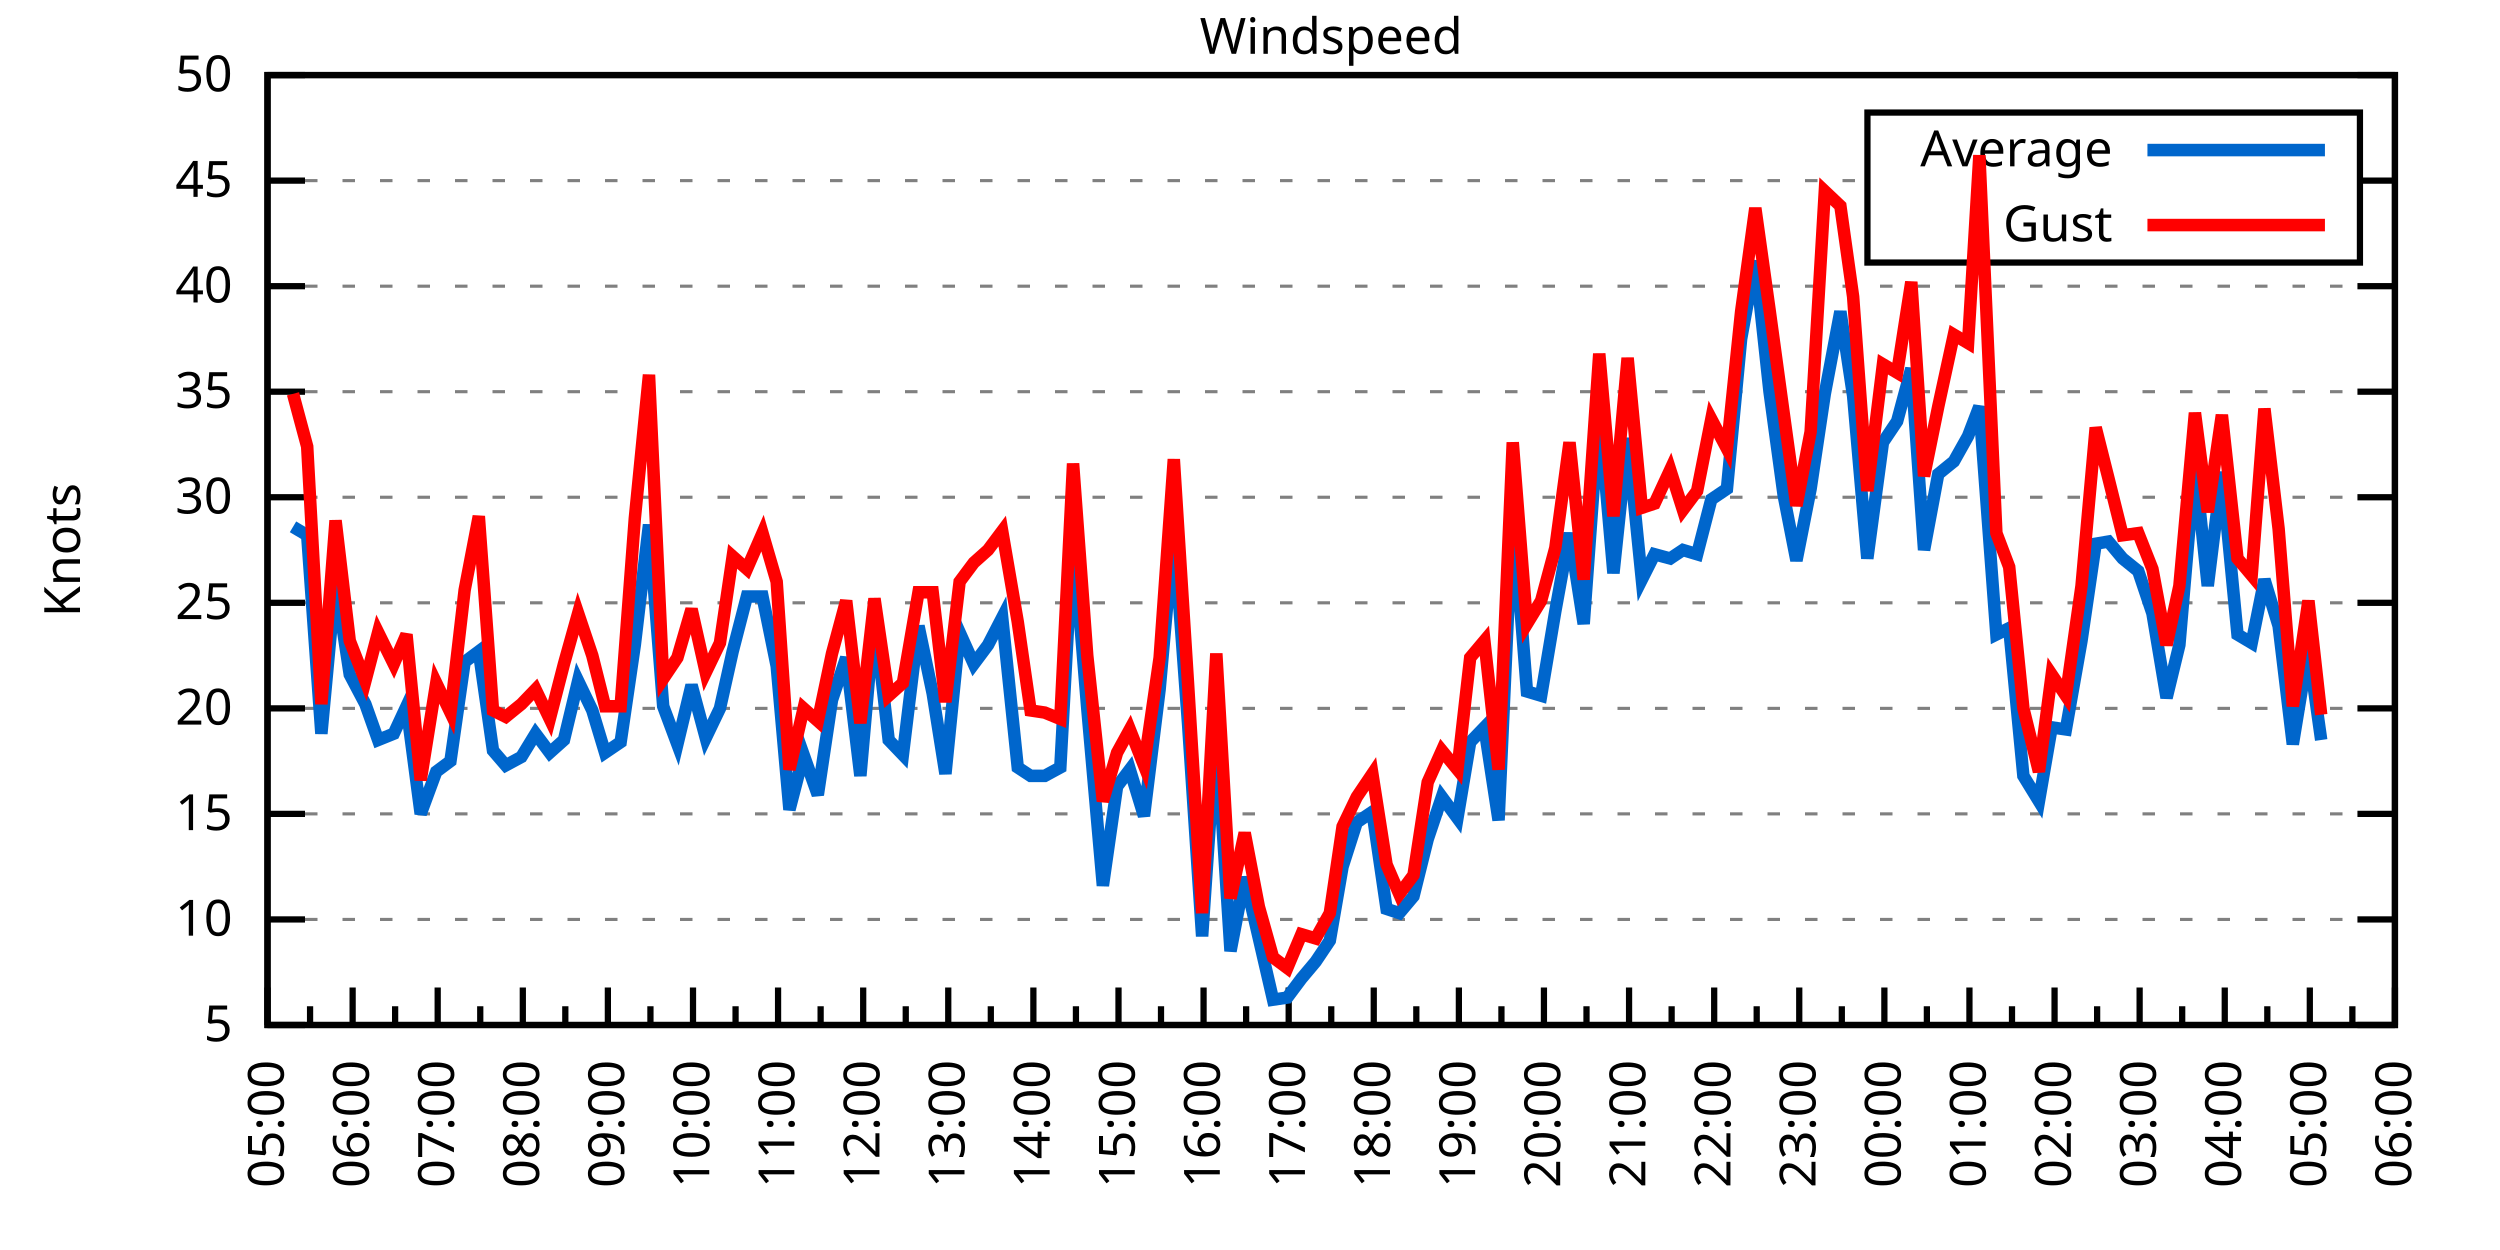
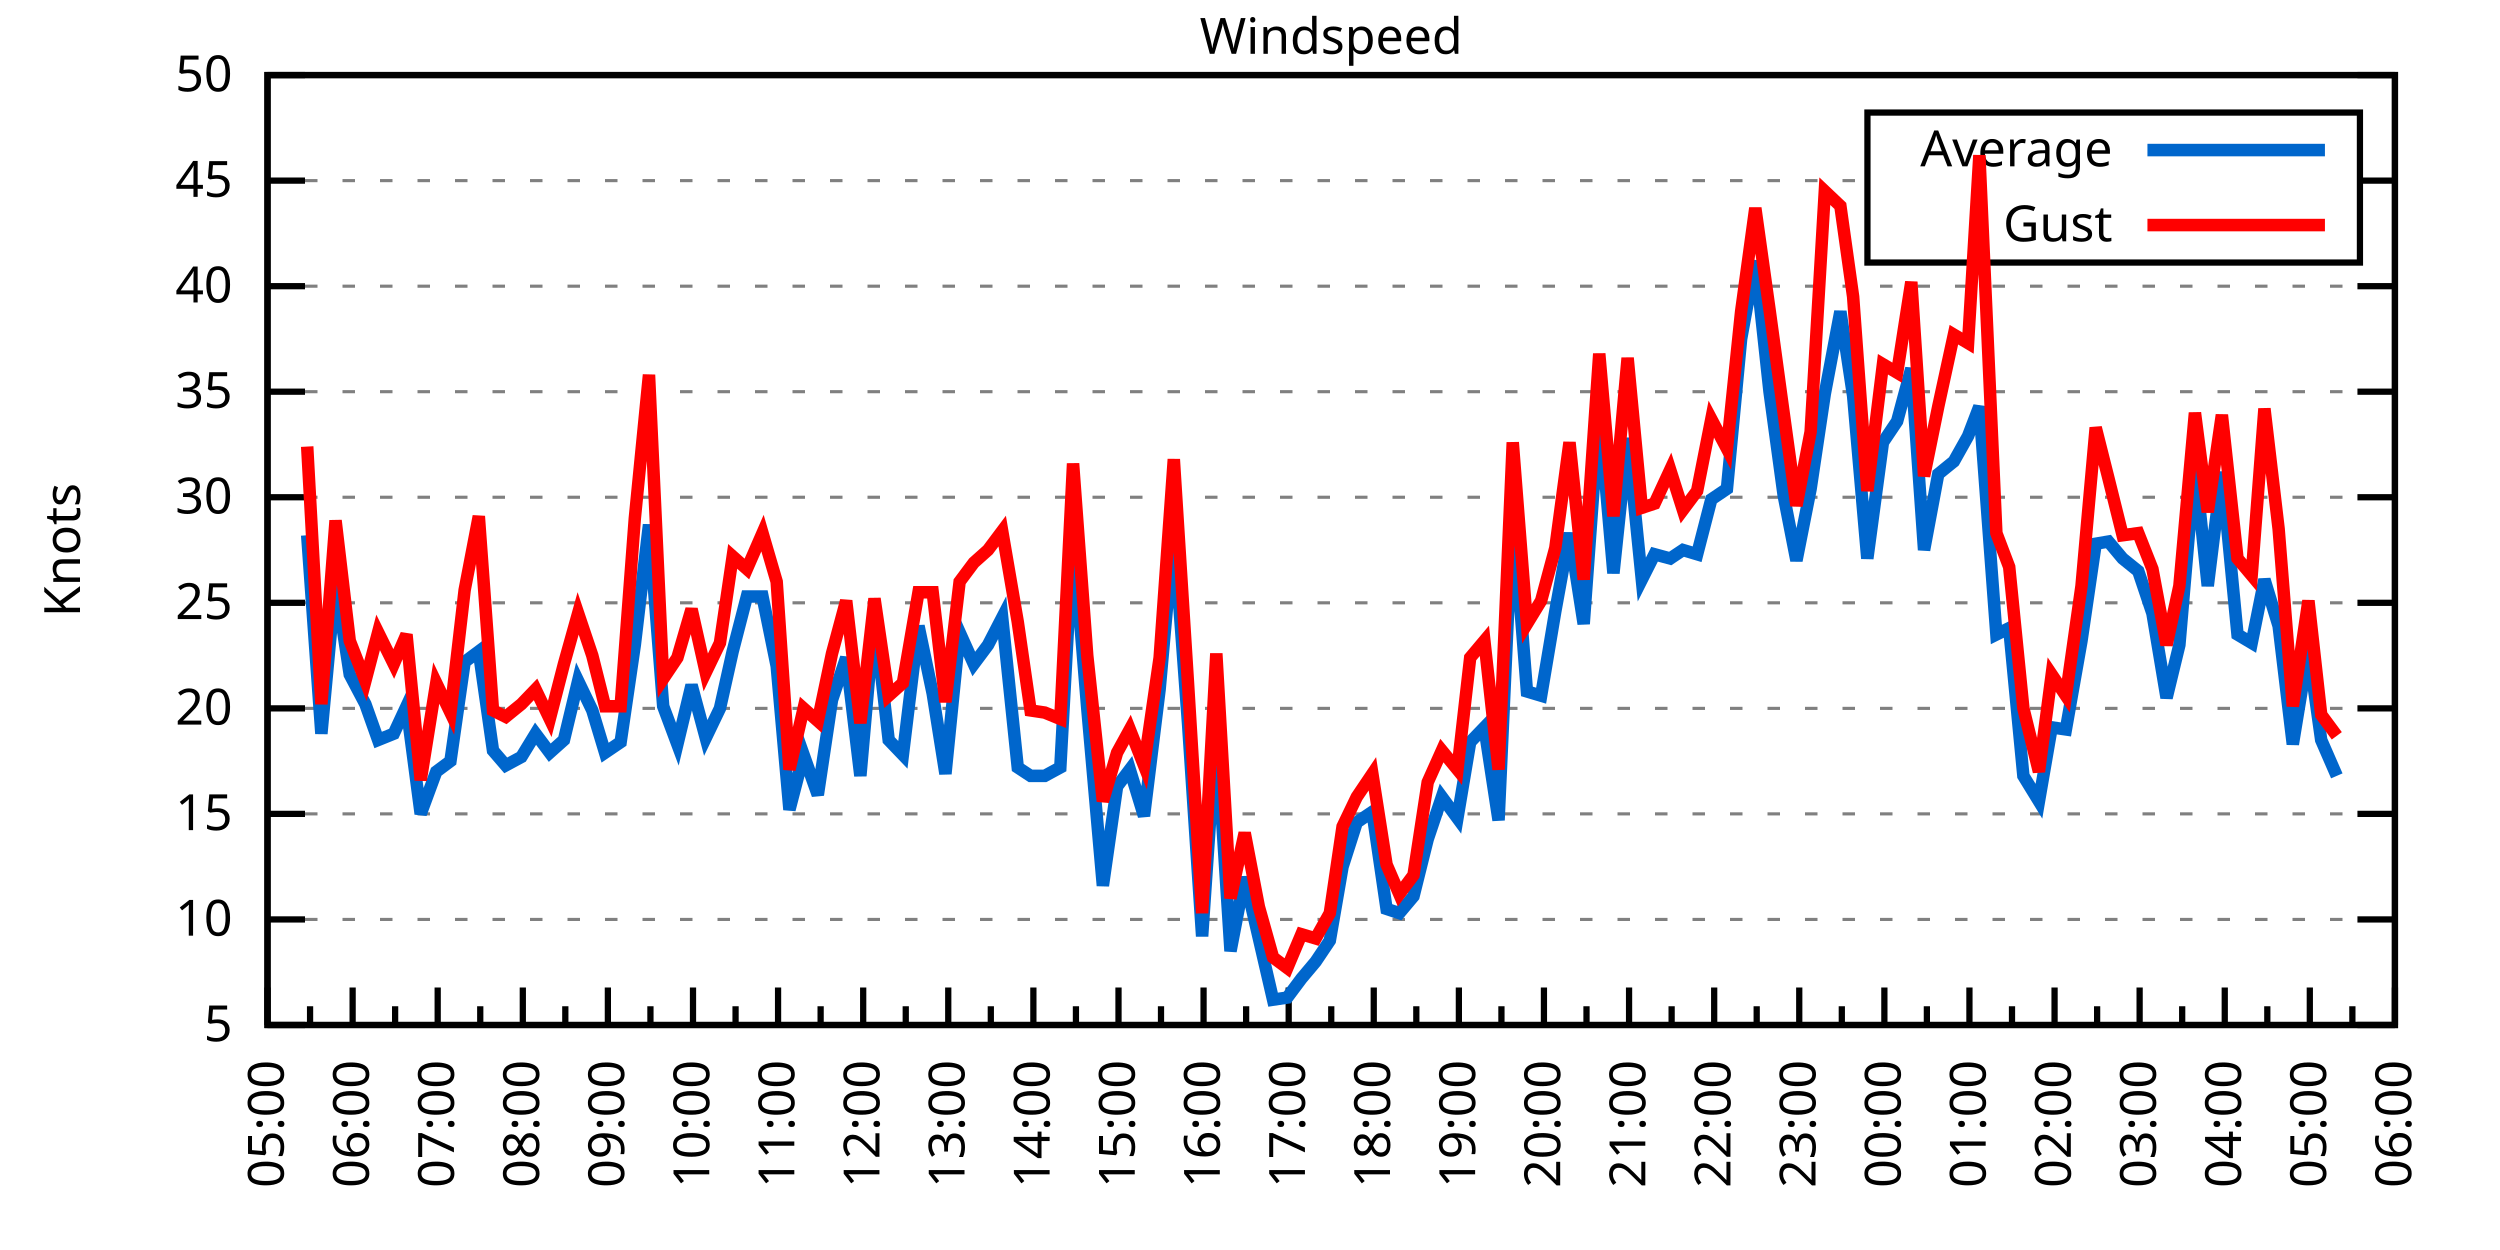
<svg xmlns="http://www.w3.org/2000/svg" xmlns:xlink="http://www.w3.org/1999/xlink" width="400" height="200" viewBox="0 0 400 200">
  <g id="gnuplot_canvas">
    <rect x="0" y="0" width="400" height="200" fill="none" />
    <defs>
      <circle id="gpDot" r="0.5" stroke-width="0.5" stroke="currentColor" />
      <path id="gpPt0" stroke-width="0.333" stroke="currentColor" d="M-1,0 h2 M0,-1 v2" />
      <path id="gpPt1" stroke-width="0.333" stroke="currentColor" d="M-1,-1 L1,1 M1,-1 L-1,1" />
      <path id="gpPt2" stroke-width="0.333" stroke="currentColor" d="M-1,0 L1,0 M0,-1 L0,1 M-1,-1 L1,1 M-1,1 L1,-1" />
      <rect id="gpPt3" stroke-width="0.333" stroke="currentColor" x="-1" y="-1" width="2" height="2" />
      <rect id="gpPt4" stroke-width="0.333" stroke="currentColor" fill="currentColor" x="-1" y="-1" width="2" height="2" />
      <circle id="gpPt5" stroke-width="0.333" stroke="currentColor" cx="0" cy="0" r="1" />
      <use xlink:href="#gpPt5" id="gpPt6" fill="currentColor" stroke="none" />
      <path id="gpPt7" stroke-width="0.333" stroke="currentColor" d="M0,-1.33 L-1.33,0.67 L1.33,0.67 z" />
      <use xlink:href="#gpPt7" id="gpPt8" fill="currentColor" stroke="none" />
      <use xlink:href="#gpPt7" id="gpPt9" stroke="currentColor" transform="rotate(180)" />
      <use xlink:href="#gpPt9" id="gpPt10" fill="currentColor" stroke="none" />
      <use xlink:href="#gpPt3" id="gpPt11" stroke="currentColor" transform="rotate(45)" />
      <use xlink:href="#gpPt11" id="gpPt12" fill="currentColor" stroke="none" />
      <path id="gpPt13" stroke-width="0.333" stroke="currentColor" d="M0,1.330 L1.265,0.411 L0.782,-1.067 L-0.782,-1.076 L-1.265,0.411 z" />
      <use xlink:href="#gpPt13" id="gpPt14" fill="currentColor" stroke="none" />
      <filter id="textbox" filterUnits="objectBoundingBox" x="0" y="0" height="1" width="1">
        <feFlood flood-color="white" flood-opacity="1" result="bgnd" />
        <feComposite in="SourceGraphic" in2="bgnd" operator="atop" />
      </filter>
      <filter id="greybox" filterUnits="objectBoundingBox" x="0" y="0" height="1" width="1">
        <feFlood flood-color="lightgrey" flood-opacity="1" result="grey" />
        <feComposite in="SourceGraphic" in2="grey" operator="atop" />
      </filter>
    </defs>
    <g fill="none" color="white" stroke="currentColor" stroke-width="1.00" stroke-linecap="butt" stroke-linejoin="miter">
</g>
    <g fill="none" color="black" stroke="currentColor" stroke-width="1.00" stroke-linecap="butt" stroke-linejoin="miter">
      <g stroke="none" shape-rendering="crispEdges">
        <polygon fill="rgb(255, 255, 255)" points="42.80,164.00 383.18,164.00 383.18,12.02 42.80,12.02 " />
      </g>
    </g>
    <g fill="none" color="black" stroke="currentColor" stroke-width="1.00" stroke-linecap="butt" stroke-linejoin="miter">
</g>
    <g fill="none" color="black" stroke="black" stroke-width="0.50" stroke-linecap="butt" stroke-linejoin="miter">
</g>
    <g fill="none" color="gray" stroke="currentColor" stroke-width="0.50" stroke-linecap="butt" stroke-linejoin="miter">
      <path stroke="gray" stroke-dasharray="2,4" class="gridline" d="M42.80,164.00 L383.19,164.00  " />
    </g>
    <g fill="none" color="gray" stroke="gray" stroke-width="1.00" stroke-linecap="butt" stroke-linejoin="miter">
</g>
    <g fill="none" color="black" stroke="currentColor" stroke-width="1.00" stroke-linecap="butt" stroke-linejoin="miter">
      <path stroke="black" d="M42.80,164.00 L48.80,164.00 M383.19,164.00 L377.19,164.00  " />
      <g transform="translate(37.20,166.60)" stroke="none" fill="black" font-family="Sans" font-size="8.00" text-anchor="end">
        <text>
          <tspan font-family="Sans"> 5</tspan>
        </text>
      </g>
    </g>
    <g fill="none" color="black" stroke="currentColor" stroke-width="1.00" stroke-linecap="butt" stroke-linejoin="miter">
</g>
    <g fill="none" color="black" stroke="black" stroke-width="0.50" stroke-linecap="butt" stroke-linejoin="miter">
</g>
    <g fill="none" color="gray" stroke="currentColor" stroke-width="0.50" stroke-linecap="butt" stroke-linejoin="miter">
      <path stroke="gray" stroke-dasharray="2,4" class="gridline" d="M42.80,147.11 L383.19,147.11  " />
    </g>
    <g fill="none" color="gray" stroke="gray" stroke-width="1.00" stroke-linecap="butt" stroke-linejoin="miter">
</g>
    <g fill="none" color="black" stroke="currentColor" stroke-width="1.00" stroke-linecap="butt" stroke-linejoin="miter">
      <path stroke="black" d="M42.80,147.11 L48.80,147.11 M383.19,147.11 L377.19,147.11  " />
      <g transform="translate(37.20,149.71)" stroke="none" fill="black" font-family="Sans" font-size="8.00" text-anchor="end">
        <text>
          <tspan font-family="Sans"> 10</tspan>
        </text>
      </g>
    </g>
    <g fill="none" color="black" stroke="currentColor" stroke-width="1.00" stroke-linecap="butt" stroke-linejoin="miter">
</g>
    <g fill="none" color="black" stroke="black" stroke-width="0.50" stroke-linecap="butt" stroke-linejoin="miter">
</g>
    <g fill="none" color="gray" stroke="currentColor" stroke-width="0.50" stroke-linecap="butt" stroke-linejoin="miter">
      <path stroke="gray" stroke-dasharray="2,4" class="gridline" d="M42.80,130.22 L383.19,130.22  " />
    </g>
    <g fill="none" color="gray" stroke="gray" stroke-width="1.00" stroke-linecap="butt" stroke-linejoin="miter">
</g>
    <g fill="none" color="black" stroke="currentColor" stroke-width="1.00" stroke-linecap="butt" stroke-linejoin="miter">
      <path stroke="black" d="M42.80,130.22 L48.80,130.22 M383.19,130.22 L377.19,130.22  " />
      <g transform="translate(37.20,132.82)" stroke="none" fill="black" font-family="Sans" font-size="8.00" text-anchor="end">
        <text>
          <tspan font-family="Sans"> 15</tspan>
        </text>
      </g>
    </g>
    <g fill="none" color="black" stroke="currentColor" stroke-width="1.00" stroke-linecap="butt" stroke-linejoin="miter">
</g>
    <g fill="none" color="black" stroke="black" stroke-width="0.50" stroke-linecap="butt" stroke-linejoin="miter">
</g>
    <g fill="none" color="gray" stroke="currentColor" stroke-width="0.50" stroke-linecap="butt" stroke-linejoin="miter">
      <path stroke="gray" stroke-dasharray="2,4" class="gridline" d="M42.80,113.34 L383.19,113.34  " />
    </g>
    <g fill="none" color="gray" stroke="gray" stroke-width="1.00" stroke-linecap="butt" stroke-linejoin="miter">
</g>
    <g fill="none" color="black" stroke="currentColor" stroke-width="1.00" stroke-linecap="butt" stroke-linejoin="miter">
      <path stroke="black" d="M42.80,113.34 L48.80,113.34 M383.19,113.34 L377.19,113.34  " />
      <g transform="translate(37.20,115.94)" stroke="none" fill="black" font-family="Sans" font-size="8.00" text-anchor="end">
        <text>
          <tspan font-family="Sans"> 20</tspan>
        </text>
      </g>
    </g>
    <g fill="none" color="black" stroke="currentColor" stroke-width="1.00" stroke-linecap="butt" stroke-linejoin="miter">
</g>
    <g fill="none" color="black" stroke="black" stroke-width="0.50" stroke-linecap="butt" stroke-linejoin="miter">
</g>
    <g fill="none" color="gray" stroke="currentColor" stroke-width="0.50" stroke-linecap="butt" stroke-linejoin="miter">
      <path stroke="gray" stroke-dasharray="2,4" class="gridline" d="M42.80,96.45 L383.19,96.45  " />
    </g>
    <g fill="none" color="gray" stroke="gray" stroke-width="1.00" stroke-linecap="butt" stroke-linejoin="miter">
</g>
    <g fill="none" color="black" stroke="currentColor" stroke-width="1.00" stroke-linecap="butt" stroke-linejoin="miter">
      <path stroke="black" d="M42.80,96.45 L48.80,96.45 M383.19,96.45 L377.19,96.45  " />
      <g transform="translate(37.20,99.05)" stroke="none" fill="black" font-family="Sans" font-size="8.00" text-anchor="end">
        <text>
          <tspan font-family="Sans"> 25</tspan>
        </text>
      </g>
    </g>
    <g fill="none" color="black" stroke="currentColor" stroke-width="1.00" stroke-linecap="butt" stroke-linejoin="miter">
</g>
    <g fill="none" color="black" stroke="black" stroke-width="0.50" stroke-linecap="butt" stroke-linejoin="miter">
</g>
    <g fill="none" color="gray" stroke="currentColor" stroke-width="0.50" stroke-linecap="butt" stroke-linejoin="miter">
      <path stroke="gray" stroke-dasharray="2,4" class="gridline" d="M42.80,79.56 L383.19,79.56  " />
    </g>
    <g fill="none" color="gray" stroke="gray" stroke-width="1.00" stroke-linecap="butt" stroke-linejoin="miter">
</g>
    <g fill="none" color="black" stroke="currentColor" stroke-width="1.00" stroke-linecap="butt" stroke-linejoin="miter">
      <path stroke="black" d="M42.80,79.56 L48.80,79.56 M383.19,79.56 L377.19,79.56  " />
      <g transform="translate(37.20,82.16)" stroke="none" fill="black" font-family="Sans" font-size="8.00" text-anchor="end">
        <text>
          <tspan font-family="Sans"> 30</tspan>
        </text>
      </g>
    </g>
    <g fill="none" color="black" stroke="currentColor" stroke-width="1.00" stroke-linecap="butt" stroke-linejoin="miter">
</g>
    <g fill="none" color="black" stroke="black" stroke-width="0.50" stroke-linecap="butt" stroke-linejoin="miter">
</g>
    <g fill="none" color="gray" stroke="currentColor" stroke-width="0.50" stroke-linecap="butt" stroke-linejoin="miter">
      <path stroke="gray" stroke-dasharray="2,4" class="gridline" d="M42.80,62.67 L383.19,62.67  " />
    </g>
    <g fill="none" color="gray" stroke="gray" stroke-width="1.00" stroke-linecap="butt" stroke-linejoin="miter">
</g>
    <g fill="none" color="black" stroke="currentColor" stroke-width="1.00" stroke-linecap="butt" stroke-linejoin="miter">
      <path stroke="black" d="M42.80,62.67 L48.80,62.67 M383.19,62.67 L377.19,62.67  " />
      <g transform="translate(37.20,65.27)" stroke="none" fill="black" font-family="Sans" font-size="8.00" text-anchor="end">
        <text>
          <tspan font-family="Sans"> 35</tspan>
        </text>
      </g>
    </g>
    <g fill="none" color="black" stroke="currentColor" stroke-width="1.00" stroke-linecap="butt" stroke-linejoin="miter">
</g>
    <g fill="none" color="black" stroke="black" stroke-width="0.50" stroke-linecap="butt" stroke-linejoin="miter">
</g>
    <g fill="none" color="gray" stroke="currentColor" stroke-width="0.50" stroke-linecap="butt" stroke-linejoin="miter">
      <path stroke="gray" stroke-dasharray="2,4" class="gridline" d="M42.80,45.79 L383.19,45.79  " />
    </g>
    <g fill="none" color="gray" stroke="gray" stroke-width="1.00" stroke-linecap="butt" stroke-linejoin="miter">
</g>
    <g fill="none" color="black" stroke="currentColor" stroke-width="1.00" stroke-linecap="butt" stroke-linejoin="miter">
      <path stroke="black" d="M42.80,45.79 L48.80,45.79 M383.19,45.79 L377.19,45.79  " />
      <g transform="translate(37.20,48.39)" stroke="none" fill="black" font-family="Sans" font-size="8.00" text-anchor="end">
        <text>
          <tspan font-family="Sans"> 40</tspan>
        </text>
      </g>
    </g>
    <g fill="none" color="black" stroke="currentColor" stroke-width="1.00" stroke-linecap="butt" stroke-linejoin="miter">
</g>
    <g fill="none" color="black" stroke="black" stroke-width="0.50" stroke-linecap="butt" stroke-linejoin="miter">
</g>
    <g fill="none" color="gray" stroke="currentColor" stroke-width="0.50" stroke-linecap="butt" stroke-linejoin="miter">
      <path stroke="gray" stroke-dasharray="2,4" class="gridline" d="M42.80,28.90 L298.79,28.90 M377.59,28.90 L383.19,28.90  " />
    </g>
    <g fill="none" color="gray" stroke="gray" stroke-width="1.00" stroke-linecap="butt" stroke-linejoin="miter">
</g>
    <g fill="none" color="black" stroke="currentColor" stroke-width="1.00" stroke-linecap="butt" stroke-linejoin="miter">
      <path stroke="black" d="M42.80,28.90 L48.80,28.90 M383.19,28.90 L377.19,28.90  " />
      <g transform="translate(37.20,31.50)" stroke="none" fill="black" font-family="Sans" font-size="8.00" text-anchor="end">
        <text>
          <tspan font-family="Sans"> 45</tspan>
        </text>
      </g>
    </g>
    <g fill="none" color="black" stroke="currentColor" stroke-width="1.00" stroke-linecap="butt" stroke-linejoin="miter">
</g>
    <g fill="none" color="black" stroke="black" stroke-width="0.50" stroke-linecap="butt" stroke-linejoin="miter">
</g>
    <g fill="none" color="gray" stroke="currentColor" stroke-width="0.50" stroke-linecap="butt" stroke-linejoin="miter">
      <path stroke="gray" stroke-dasharray="2,4" class="gridline" d="M42.80,12.01 L383.19,12.01  " />
    </g>
    <g fill="none" color="gray" stroke="gray" stroke-width="1.00" stroke-linecap="butt" stroke-linejoin="miter">
</g>
    <g fill="none" color="black" stroke="currentColor" stroke-width="1.00" stroke-linecap="butt" stroke-linejoin="miter">
      <path stroke="black" d="M42.80,12.01 L48.80,12.01 M383.19,12.01 L377.19,12.01  " />
      <g transform="translate(37.20,14.61)" stroke="none" fill="black" font-family="Sans" font-size="8.00" text-anchor="end">
        <text>
          <tspan font-family="Sans"> 50</tspan>
        </text>
      </g>
    </g>
    <g fill="none" color="black" stroke="currentColor" stroke-width="1.00" stroke-linecap="butt" stroke-linejoin="miter">
      <path stroke="black" d="M42.80,164.00 L42.80,158.00  " />
      <g transform="translate(45.40,169.60) rotate(270)" stroke="none" fill="black" font-family="Sans" font-size="8.00" text-anchor="end">
        <text>
          <tspan font-family="Sans">05:00</tspan>
        </text>
      </g>
    </g>
    <g fill="none" color="black" stroke="currentColor" stroke-width="1.00" stroke-linecap="butt" stroke-linejoin="miter">
      <path stroke="black" d="M49.61,164.00 L49.61,161.00 M56.42,164.00 L56.42,158.00  " />
      <g transform="translate(59.02,169.60) rotate(270)" stroke="none" fill="black" font-family="Sans" font-size="8.00" text-anchor="end">
        <text>
          <tspan font-family="Sans">06:00</tspan>
        </text>
      </g>
    </g>
    <g fill="none" color="black" stroke="currentColor" stroke-width="1.00" stroke-linecap="butt" stroke-linejoin="miter">
      <path stroke="black" d="M63.22,164.00 L63.22,161.00 M70.03,164.00 L70.03,158.00  " />
      <g transform="translate(72.63,169.60) rotate(270)" stroke="none" fill="black" font-family="Sans" font-size="8.00" text-anchor="end">
        <text>
          <tspan font-family="Sans">07:00</tspan>
        </text>
      </g>
    </g>
    <g fill="none" color="black" stroke="currentColor" stroke-width="1.00" stroke-linecap="butt" stroke-linejoin="miter">
      <path stroke="black" d="M76.84,164.00 L76.84,161.00 M83.65,164.00 L83.65,158.00  " />
      <g transform="translate(86.25,169.60) rotate(270)" stroke="none" fill="black" font-family="Sans" font-size="8.00" text-anchor="end">
        <text>
          <tspan font-family="Sans">08:00</tspan>
        </text>
      </g>
    </g>
    <g fill="none" color="black" stroke="currentColor" stroke-width="1.00" stroke-linecap="butt" stroke-linejoin="miter">
      <path stroke="black" d="M90.45,164.00 L90.45,161.00 M97.26,164.00 L97.26,158.00  " />
      <g transform="translate(99.86,169.60) rotate(270)" stroke="none" fill="black" font-family="Sans" font-size="8.00" text-anchor="end">
        <text>
          <tspan font-family="Sans">09:00</tspan>
        </text>
      </g>
    </g>
    <g fill="none" color="black" stroke="currentColor" stroke-width="1.00" stroke-linecap="butt" stroke-linejoin="miter">
      <path stroke="black" d="M104.07,164.00 L104.07,161.00 M110.88,164.00 L110.88,158.00  " />
      <g transform="translate(113.48,169.60) rotate(270)" stroke="none" fill="black" font-family="Sans" font-size="8.00" text-anchor="end">
        <text>
          <tspan font-family="Sans">10:00</tspan>
        </text>
      </g>
    </g>
    <g fill="none" color="black" stroke="currentColor" stroke-width="1.00" stroke-linecap="butt" stroke-linejoin="miter">
      <path stroke="black" d="M117.69,164.00 L117.69,161.00 M124.49,164.00 L124.49,158.00  " />
      <g transform="translate(127.09,169.60) rotate(270)" stroke="none" fill="black" font-family="Sans" font-size="8.00" text-anchor="end">
        <text>
          <tspan font-family="Sans">11:00</tspan>
        </text>
      </g>
    </g>
    <g fill="none" color="black" stroke="currentColor" stroke-width="1.00" stroke-linecap="butt" stroke-linejoin="miter">
      <path stroke="black" d="M131.30,164.00 L131.30,161.00 M138.11,164.00 L138.11,158.00  " />
      <g transform="translate(140.71,169.60) rotate(270)" stroke="none" fill="black" font-family="Sans" font-size="8.00" text-anchor="end">
        <text>
          <tspan font-family="Sans">12:00</tspan>
        </text>
      </g>
    </g>
    <g fill="none" color="black" stroke="currentColor" stroke-width="1.00" stroke-linecap="butt" stroke-linejoin="miter">
      <path stroke="black" d="M144.92,164.00 L144.92,161.00 M151.72,164.00 L151.72,158.00  " />
      <g transform="translate(154.32,169.60) rotate(270)" stroke="none" fill="black" font-family="Sans" font-size="8.00" text-anchor="end">
        <text>
          <tspan font-family="Sans">13:00</tspan>
        </text>
      </g>
    </g>
    <g fill="none" color="black" stroke="currentColor" stroke-width="1.00" stroke-linecap="butt" stroke-linejoin="miter">
      <path stroke="black" d="M158.53,164.00 L158.53,161.00 M165.34,164.00 L165.34,158.00  " />
      <g transform="translate(167.94,169.60) rotate(270)" stroke="none" fill="black" font-family="Sans" font-size="8.00" text-anchor="end">
        <text>
          <tspan font-family="Sans">14:00</tspan>
        </text>
      </g>
    </g>
    <g fill="none" color="black" stroke="currentColor" stroke-width="1.00" stroke-linecap="butt" stroke-linejoin="miter">
      <path stroke="black" d="M172.15,164.00 L172.15,161.00 M178.96,164.00 L178.96,158.00  " />
      <g transform="translate(181.56,169.60) rotate(270)" stroke="none" fill="black" font-family="Sans" font-size="8.00" text-anchor="end">
        <text>
          <tspan font-family="Sans">15:00</tspan>
        </text>
      </g>
    </g>
    <g fill="none" color="black" stroke="currentColor" stroke-width="1.00" stroke-linecap="butt" stroke-linejoin="miter">
      <path stroke="black" d="M185.76,164.00 L185.76,161.00 M192.57,164.00 L192.57,158.00  " />
      <g transform="translate(195.17,169.60) rotate(270)" stroke="none" fill="black" font-family="Sans" font-size="8.00" text-anchor="end">
        <text>
          <tspan font-family="Sans">16:00</tspan>
        </text>
      </g>
    </g>
    <g fill="none" color="black" stroke="currentColor" stroke-width="1.00" stroke-linecap="butt" stroke-linejoin="miter">
      <path stroke="black" d="M199.38,164.00 L199.38,161.00 M206.19,164.00 L206.19,158.00  " />
      <g transform="translate(208.79,169.60) rotate(270)" stroke="none" fill="black" font-family="Sans" font-size="8.00" text-anchor="end">
        <text>
          <tspan font-family="Sans">17:00</tspan>
        </text>
      </g>
    </g>
    <g fill="none" color="black" stroke="currentColor" stroke-width="1.00" stroke-linecap="butt" stroke-linejoin="miter">
      <path stroke="black" d="M213.00,164.00 L213.00,161.00 M219.80,164.00 L219.80,158.00  " />
      <g transform="translate(222.40,169.60) rotate(270)" stroke="none" fill="black" font-family="Sans" font-size="8.00" text-anchor="end">
        <text>
          <tspan font-family="Sans">18:00</tspan>
        </text>
      </g>
    </g>
    <g fill="none" color="black" stroke="currentColor" stroke-width="1.00" stroke-linecap="butt" stroke-linejoin="miter">
      <path stroke="black" d="M226.61,164.00 L226.61,161.00 M233.42,164.00 L233.42,158.00  " />
      <g transform="translate(236.02,169.60) rotate(270)" stroke="none" fill="black" font-family="Sans" font-size="8.00" text-anchor="end">
        <text>
          <tspan font-family="Sans">19:00</tspan>
        </text>
      </g>
    </g>
    <g fill="none" color="black" stroke="currentColor" stroke-width="1.00" stroke-linecap="butt" stroke-linejoin="miter">
      <path stroke="black" d="M240.23,164.00 L240.23,161.00 M247.03,164.00 L247.03,158.00  " />
      <g transform="translate(249.63,169.60) rotate(270)" stroke="none" fill="black" font-family="Sans" font-size="8.00" text-anchor="end">
        <text>
          <tspan font-family="Sans">20:00</tspan>
        </text>
      </g>
    </g>
    <g fill="none" color="black" stroke="currentColor" stroke-width="1.00" stroke-linecap="butt" stroke-linejoin="miter">
      <path stroke="black" d="M253.84,164.00 L253.84,161.00 M260.65,164.00 L260.65,158.00  " />
      <g transform="translate(263.25,169.60) rotate(270)" stroke="none" fill="black" font-family="Sans" font-size="8.00" text-anchor="end">
        <text>
          <tspan font-family="Sans">21:00</tspan>
        </text>
      </g>
    </g>
    <g fill="none" color="black" stroke="currentColor" stroke-width="1.00" stroke-linecap="butt" stroke-linejoin="miter">
      <path stroke="black" d="M267.46,164.00 L267.46,161.00 M274.27,164.00 L274.27,158.00  " />
      <g transform="translate(276.87,169.60) rotate(270)" stroke="none" fill="black" font-family="Sans" font-size="8.00" text-anchor="end">
        <text>
          <tspan font-family="Sans">22:00</tspan>
        </text>
      </g>
    </g>
    <g fill="none" color="black" stroke="currentColor" stroke-width="1.00" stroke-linecap="butt" stroke-linejoin="miter">
      <path stroke="black" d="M281.07,164.00 L281.07,161.00 M287.88,164.00 L287.88,158.00  " />
      <g transform="translate(290.48,169.60) rotate(270)" stroke="none" fill="black" font-family="Sans" font-size="8.00" text-anchor="end">
        <text>
          <tspan font-family="Sans">23:00</tspan>
        </text>
      </g>
    </g>
    <g fill="none" color="black" stroke="currentColor" stroke-width="1.00" stroke-linecap="butt" stroke-linejoin="miter">
      <path stroke="black" d="M294.69,164.00 L294.69,161.00 M301.50,164.00 L301.50,158.00  " />
      <g transform="translate(304.10,169.60) rotate(270)" stroke="none" fill="black" font-family="Sans" font-size="8.00" text-anchor="end">
        <text>
          <tspan font-family="Sans">00:00</tspan>
        </text>
      </g>
    </g>
    <g fill="none" color="black" stroke="currentColor" stroke-width="1.00" stroke-linecap="butt" stroke-linejoin="miter">
      <path stroke="black" d="M308.30,164.00 L308.30,161.00 M315.11,164.00 L315.11,158.00  " />
      <g transform="translate(317.71,169.60) rotate(270)" stroke="none" fill="black" font-family="Sans" font-size="8.00" text-anchor="end">
        <text>
          <tspan font-family="Sans">01:00</tspan>
        </text>
      </g>
    </g>
    <g fill="none" color="black" stroke="currentColor" stroke-width="1.00" stroke-linecap="butt" stroke-linejoin="miter">
      <path stroke="black" d="M321.92,164.00 L321.92,161.00 M328.73,164.00 L328.73,158.00  " />
      <g transform="translate(331.33,169.60) rotate(270)" stroke="none" fill="black" font-family="Sans" font-size="8.00" text-anchor="end">
        <text>
          <tspan font-family="Sans">02:00</tspan>
        </text>
      </g>
    </g>
    <g fill="none" color="black" stroke="currentColor" stroke-width="1.00" stroke-linecap="butt" stroke-linejoin="miter">
      <path stroke="black" d="M335.54,164.00 L335.54,161.00 M342.34,164.00 L342.34,158.00  " />
      <g transform="translate(344.94,169.60) rotate(270)" stroke="none" fill="black" font-family="Sans" font-size="8.00" text-anchor="end">
        <text>
          <tspan font-family="Sans">03:00</tspan>
        </text>
      </g>
    </g>
    <g fill="none" color="black" stroke="currentColor" stroke-width="1.00" stroke-linecap="butt" stroke-linejoin="miter">
      <path stroke="black" d="M349.15,164.00 L349.15,161.00 M355.96,164.00 L355.96,158.00  " />
      <g transform="translate(358.56,169.60) rotate(270)" stroke="none" fill="black" font-family="Sans" font-size="8.00" text-anchor="end">
        <text>
          <tspan font-family="Sans">04:00</tspan>
        </text>
      </g>
    </g>
    <g fill="none" color="black" stroke="currentColor" stroke-width="1.00" stroke-linecap="butt" stroke-linejoin="miter">
      <path stroke="black" d="M362.77,164.00 L362.77,161.00 M369.57,164.00 L369.57,158.00  " />
      <g transform="translate(372.17,169.60) rotate(270)" stroke="none" fill="black" font-family="Sans" font-size="8.00" text-anchor="end">
        <text>
          <tspan font-family="Sans">05:00</tspan>
        </text>
      </g>
    </g>
    <g fill="none" color="black" stroke="currentColor" stroke-width="1.00" stroke-linecap="butt" stroke-linejoin="miter">
      <path stroke="black" d="M376.38,164.00 L376.38,161.00 M383.19,164.00 L383.19,158.00  " />
      <g transform="translate(385.79,169.60) rotate(270)" stroke="none" fill="black" font-family="Sans" font-size="8.00" text-anchor="end">
        <text>
          <tspan font-family="Sans">06:00</tspan>
        </text>
      </g>
    </g>
    <g fill="none" color="black" stroke="currentColor" stroke-width="1.00" stroke-linecap="butt" stroke-linejoin="miter">
</g>
    <g fill="none" color="black" stroke="currentColor" stroke-width="1.00" stroke-linecap="butt" stroke-linejoin="miter">
      <path stroke="black" d="M42.80,12.01 L42.80,164.00 L383.19,164.00 L383.19,12.01 L42.80,12.01 Z  " />
    </g>
    <g fill="none" color="black" stroke="currentColor" stroke-width="1.00" stroke-linecap="butt" stroke-linejoin="miter">
      <g transform="translate(12.80,88.01) rotate(270)" stroke="none" fill="black" font-family="Sans" font-size="8.00" text-anchor="middle">
        <text>
          <tspan font-family="Sans">Knots</tspan>
        </text>
      </g>
    </g>
    <g fill="none" color="black" stroke="currentColor" stroke-width="1.00" stroke-linecap="butt" stroke-linejoin="miter">
</g>
    <g fill="none" color="black" stroke="currentColor" stroke-width="1.00" stroke-linecap="butt" stroke-linejoin="miter">
      <path stroke="black" d="M298.79,42.01 L298.79,18.01 L377.59,18.01 L377.59,42.01 L298.79,42.01 Z  " />
    </g>
    <g id="Windspeed_plot_1">
      <g fill="none" color="white" stroke="black" stroke-width="2.00" stroke-linecap="butt" stroke-linejoin="miter">
</g>
      <g fill="none" color="black" stroke="currentColor" stroke-width="2.00" stroke-linecap="butt" stroke-linejoin="miter">
        <g transform="translate(337.99,26.61)" stroke="none" fill="black" font-family="Sans" font-size="8.00" text-anchor="end">
          <text>
            <tspan font-family="Sans">Average</tspan>
          </text>
        </g>
      </g>
      <g fill="none" color="black" stroke="currentColor" stroke-width="2.00" stroke-linecap="butt" stroke-linejoin="miter">
-         <path stroke="rgb(  0, 102, 204)" d="M343.59,24.01 L371.99,24.01 M46.88,84.29 L49.15,85.64 L51.42,117.39 L53.69,93.07 L55.96,107.93 L58.46,112.66   L60.50,118.40 L63.00,117.39 L65.04,113.00 L67.31,130.22 L69.80,123.47 L72.07,121.78 L74.34,105.91 L76.61,104.22   L78.88,120.09 L80.92,122.46 L83.42,121.11 L85.69,117.39 L87.96,120.43 L90.23,118.40 L92.50,108.95 L94.77,113.67   L96.81,120.43 L99.30,118.74 L101.57,103.20 L103.84,83.95 L106.11,113.00 L108.38,119.08 L110.65,109.62 L112.92,118.07   L115.19,113.34 L117.23,104.22 L119.50,95.44 L122.00,95.44 L124.27,106.58 L126.31,129.55 L128.58,120.77 L130.85,127.18   L133.12,111.99 L135.39,105.23 L137.66,124.14 L139.92,98.48 L142.19,118.40 L144.46,120.77 L146.96,100.16 L149.23,110.97   L151.27,123.81 L153.54,101.18 L155.81,106.24 L158.08,103.20 L160.35,98.81 L162.84,122.79 L164.89,124.14 L167.16,124.14   L169.65,122.79 L171.69,85.64 L173.96,113.34 L176.46,141.71 L178.73,125.83 L180.77,123.13 L183.04,130.56 L185.54,110.30   L187.81,84.97 L190.08,115.70 L192.34,149.81 L194.61,116.71 L196.88,152.18 L199.15,140.36 L201.42,150.15 L203.69,159.95   L205.96,159.61 L208.23,156.57 L210.50,153.87 L212.77,150.49 L214.81,138.67 L217.08,131.58 L219.58,129.89 L221.85,145.42   L223.89,146.10 L226.16,143.40 L228.43,134.28 L230.70,127.52 L233.19,130.90 L235.23,118.74 L237.50,116.38 L239.77,131.24   L242.04,81.59 L244.31,110.63 L246.58,111.31 L248.85,97.80 L251.12,85.30 L253.39,99.83 L255.88,65.71 L258.15,91.72   L260.42,70.10 L262.69,92.73 L264.73,88.68 L267.23,89.36 L269.27,88.00 L271.54,88.68 L273.81,79.90 L276.31,78.21   L278.58,54.23 L280.85,41.73 L283.12,62.67 L285.38,79.22 L287.43,89.69 L289.70,78.21 L291.97,63.01 L294.46,49.84   L296.50,63.35 L298.77,89.36 L301.27,70.78 L303.54,67.40 L305.81,58.96 L307.85,88.00 L310.12,75.85 L312.62,73.82   L314.89,69.77 L316.70,65.04 L319.42,101.52 L321.47,100.50 L323.74,124.14 L326.23,128.20 L328.27,116.38 L330.54,116.71   L333.04,102.53 L335.31,86.99 L337.35,86.65 L339.62,89.36 L342.12,91.38 L344.39,98.14 L346.65,111.65 L348.70,103.20   L351.19,74.16 L353.24,93.75 L355.50,75.51 L358.00,101.52 L360.27,102.87 L362.31,92.73 L364.58,100.16 L366.85,119.08   L369.35,103.88 L371.39,118.40  " />
+         <path stroke="rgb(  0, 102, 204)" d="M343.59,24.01 L371.99,24.01 M49.15,85.64 L51.42,117.39 L53.69,93.07 L55.96,107.93 L58.46,112.66 L60.50,118.40   L63.00,117.39 L65.04,113.00 L67.31,130.22 L69.80,123.47 L72.07,121.78 L74.34,105.91 L76.61,104.22 L78.88,120.09   L80.92,122.46 L83.42,121.11 L85.69,117.39 L87.96,120.43 L90.23,118.40 L92.50,108.95 L94.77,113.67 L96.81,120.43   L99.30,118.74 L101.57,103.20 L103.84,83.95 L106.11,113.00 L108.38,119.08 L110.65,109.62 L112.92,118.07 L115.19,113.34   L117.23,104.22 L119.50,95.44 L122.00,95.44 L124.27,106.58 L126.31,129.55 L128.58,120.77 L130.85,127.18 L133.12,111.99   L135.39,105.23 L137.66,124.14 L139.92,98.48 L142.19,118.40 L144.46,120.77 L146.96,100.16 L149.23,110.97 L151.27,123.81   L153.54,101.18 L155.81,106.24 L158.08,103.20 L160.35,98.81 L162.84,122.79 L164.89,124.14 L167.16,124.14 L169.65,122.79   L171.69,85.64 L173.96,113.34 L176.46,141.71 L178.73,125.83 L180.77,123.13 L183.04,130.56 L185.54,110.30 L187.81,84.97   L190.08,115.70 L192.34,149.81 L194.61,116.71 L196.88,152.18 L199.15,140.36 L201.42,150.15 L203.69,159.95 L205.96,159.61   L208.23,156.57 L210.50,153.87 L212.77,150.49 L214.81,138.67 L217.08,131.58 L219.58,129.89 L221.85,145.42 L223.89,146.10   L226.16,143.40 L228.43,134.28 L230.70,127.52 L233.19,130.90 L235.23,118.74 L237.50,116.38 L239.77,131.24 L242.04,81.59   L244.31,110.63 L246.58,111.31 L248.85,97.80 L251.12,85.30 L253.39,99.83 L255.88,65.71 L258.15,91.72 L260.42,70.10   L262.69,92.73 L264.73,88.68 L267.23,89.36 L269.27,88.00 L271.54,88.68 L273.81,79.90 L276.31,78.21 L278.58,54.23   L280.85,41.73 L283.12,62.67 L285.38,79.22 L287.43,89.69 L289.70,78.21 L291.97,63.01 L294.46,49.84 L296.50,63.35   L298.77,89.36 L301.27,70.78 L303.54,67.40 L305.81,58.96 L307.85,88.00 L310.12,75.85 L312.62,73.82 L314.89,69.77   L316.70,65.04 L319.42,101.52 L321.47,100.50 L323.74,124.14 L326.23,128.20 L328.27,116.38 L330.54,116.71 L333.04,102.53   L335.31,86.99 L337.35,86.65 L339.62,89.36 L342.12,91.38 L344.39,98.14 L346.65,111.65 L348.70,103.20 L351.19,74.16   L353.24,93.75 L355.50,75.51 L358.00,101.52 L360.27,102.87 L362.31,92.73 L364.58,100.16 L366.85,119.08 L369.35,103.88   L371.39,118.40 L373.89,124.14  " />
      </g>
    </g>
    <g id="Windspeed_plot_2">
      <g fill="none" color="black" stroke="currentColor" stroke-width="2.00" stroke-linecap="butt" stroke-linejoin="miter">
        <g transform="translate(337.99,38.61)" stroke="none" fill="black" font-family="Sans" font-size="8.00" text-anchor="end">
          <text>
            <tspan font-family="Sans">Gust</tspan>
          </text>
        </g>
      </g>
      <g fill="none" color="black" stroke="currentColor" stroke-width="2.00" stroke-linecap="butt" stroke-linejoin="miter">
-         <path stroke="rgb(255,   0,   0)" d="M343.59,36.01 L371.99,36.01 M46.88,63.01 L49.15,71.45 L51.42,112.66 L53.69,83.28 L55.96,102.53 L58.46,108.95   L60.50,101.18 L63.00,106.24 L65.04,101.52 L67.31,124.82 L69.80,109.28 L72.07,114.01 L74.34,94.42 L76.61,82.60   L78.88,113.67 L80.92,114.69 L83.42,112.66 L85.69,110.30 L87.96,115.03 L90.23,106.24 L92.50,98.14 L94.77,104.89   L96.81,113.00 L99.30,113.00 L101.57,82.94 L103.84,59.97 L106.11,108.61 L108.38,105.23 L110.65,97.46 L112.92,107.59   L115.19,102.87 L117.23,89.02 L119.50,91.04 L122.00,85.30 L124.27,93.07 L126.31,123.13 L128.58,113.34 L130.85,115.36   L133.12,104.56 L135.39,96.11 L137.66,115.70 L139.92,95.77 L142.19,111.31 L144.46,109.28 L146.96,94.76 L149.23,94.76   L151.27,112.32 L153.54,93.07 L155.81,90.03 L158.08,88.00 L160.35,84.97 L162.84,99.49 L164.89,113.67 L167.16,114.01   L169.65,115.03 L171.69,74.16 L173.96,104.89 L176.46,128.20 L178.73,120.43 L180.77,116.71 L183.04,122.46 L185.54,105.23   L187.81,73.48 L190.08,109.28 L192.34,146.10 L194.61,104.56 L196.88,143.73 L199.15,133.26 L201.42,145.09 L203.69,153.19   L205.96,154.88 L208.23,149.48 L210.50,150.15 L212.77,146.10 L214.81,132.25 L217.08,127.52 L219.58,123.81 L221.85,138.33   L223.89,143.06 L226.16,140.02 L228.43,125.16 L230.70,120.09 L233.19,123.13 L235.23,105.23 L237.50,102.53 L239.77,123.13   L242.04,70.78 L244.31,99.83 L246.58,96.11 L248.85,87.67 L251.12,70.78 L253.39,92.73 L255.88,56.59 L258.15,82.60   L260.42,57.27 L262.69,81.25 L264.73,80.57 L267.23,75.17 L269.27,81.59 L271.54,78.55 L273.81,67.06 L276.31,71.79   L278.58,49.84 L280.85,33.29 L283.12,49.50 L285.38,66.05 L287.43,80.91 L289.70,69.09 L291.97,30.59 L294.46,32.95   L296.50,47.47 L298.77,78.55 L301.27,58.28 L303.54,59.63 L305.81,45.11 L307.85,76.18 L310.12,65.04 L312.62,53.55   L314.89,54.90 L316.70,24.84 L319.42,85.30 L321.47,90.71 L323.74,113.34 L326.23,123.47 L328.27,107.93 L330.54,111.31   L333.04,93.75 L335.31,68.42 L337.35,76.52 L339.62,85.64 L342.12,85.30 L344.39,91.04 L346.65,103.20 L348.70,93.75   L351.19,66.05 L353.24,81.93 L355.50,66.39 L358.00,89.36 L360.27,92.06 L362.31,65.38 L364.58,84.63 L366.85,113.00   L369.35,96.11 L371.39,114.35  " />
+         <path stroke="rgb(255,   0,   0)" d="M343.59,36.01 L371.99,36.01 M49.15,71.45 L51.42,112.66 L53.69,83.28 L55.96,102.53 L58.46,108.95 L60.50,101.18   L63.00,106.24 L65.04,101.52 L67.31,124.82 L69.80,109.28 L72.07,114.01 L74.34,94.42 L76.61,82.60 L78.88,113.67   L80.92,114.69 L83.42,112.66 L85.69,110.30 L87.96,115.03 L90.23,106.24 L92.50,98.14 L94.77,104.89 L96.81,113.00   L99.30,113.00 L101.57,82.94 L103.84,59.97 L106.11,108.61 L108.38,105.23 L110.65,97.46 L112.92,107.59 L115.19,102.87   L117.23,89.02 L119.50,91.04 L122.00,85.30 L124.27,93.07 L126.31,123.13 L128.58,113.34 L130.85,115.36 L133.12,104.56   L135.39,96.11 L137.66,115.70 L139.92,95.77 L142.19,111.31 L144.46,109.28 L146.96,94.76 L149.23,94.76 L151.27,112.32   L153.54,93.07 L155.81,90.03 L158.08,88.00 L160.35,84.97 L162.84,99.49 L164.89,113.67 L167.16,114.01 L169.65,115.03   L171.69,74.16 L173.96,104.89 L176.46,128.20 L178.73,120.43 L180.77,116.71 L183.04,122.46 L185.54,105.23 L187.81,73.48   L190.08,109.28 L192.34,146.10 L194.61,104.56 L196.88,143.73 L199.15,133.26 L201.42,145.09 L203.69,153.19 L205.96,154.88   L208.23,149.48 L210.50,150.15 L212.77,146.10 L214.81,132.25 L217.08,127.52 L219.58,123.81 L221.85,138.33 L223.89,143.06   L226.16,140.02 L228.43,125.16 L230.70,120.09 L233.19,123.13 L235.23,105.23 L237.50,102.53 L239.77,123.13 L242.04,70.78   L244.31,99.83 L246.58,96.11 L248.85,87.67 L251.12,70.78 L253.39,92.73 L255.88,56.59 L258.15,82.60 L260.42,57.27   L262.69,81.25 L264.73,80.57 L267.23,75.17 L269.27,81.59 L271.54,78.55 L273.81,67.06 L276.31,71.79 L278.58,49.84   L280.85,33.29 L283.12,49.50 L285.38,66.05 L287.43,80.91 L289.70,69.09 L291.97,30.59 L294.46,32.95 L296.50,47.47   L298.77,78.55 L301.27,58.28 L303.54,59.63 L305.81,45.11 L307.85,76.18 L310.12,65.04 L312.62,53.55 L314.89,54.90   L316.70,24.84 L319.42,85.30 L321.47,90.71 L323.74,113.34 L326.23,123.47 L328.27,107.93 L330.54,111.31 L333.04,93.75   L335.31,68.42 L337.35,76.52 L339.62,85.64 L342.12,85.30 L344.39,91.04 L346.65,103.20 L348.70,93.75 L351.19,66.05   L353.24,81.93 L355.50,66.39 L358.00,89.36 L360.27,92.06 L362.31,65.38 L364.58,84.63 L366.85,113.00 L369.35,96.11   L371.39,114.35 L373.89,117.73  " />
      </g>
    </g>
    <g fill="none" color="black" stroke="currentColor" stroke-width="2.00" stroke-linecap="butt" stroke-linejoin="miter">
</g>
    <g fill="none" color="black" stroke="black" stroke-width="1.00" stroke-linecap="butt" stroke-linejoin="miter">
</g>
    <g fill="none" color="black" stroke="currentColor" stroke-width="1.00" stroke-linecap="butt" stroke-linejoin="miter">
      <path stroke="black" d="M42.80,12.01 L42.80,164.00 L383.19,164.00 L383.19,12.01 L42.80,12.01 Z  " />
    </g>
    <g fill="none" color="black" stroke="currentColor" stroke-width="1.00" stroke-linecap="butt" stroke-linejoin="miter">
      <g transform="translate(212.99,8.61)" stroke="none" fill="black" font-family="Sans" font-size="8.00" text-anchor="middle">
        <text>
          <tspan font-family="Sans">Windspeed</tspan>
        </text>
      </g>
    </g>
    <g fill="none" color="black" stroke="currentColor" stroke-width="1.00" stroke-linecap="butt" stroke-linejoin="miter">
</g>
  </g>
</svg>
